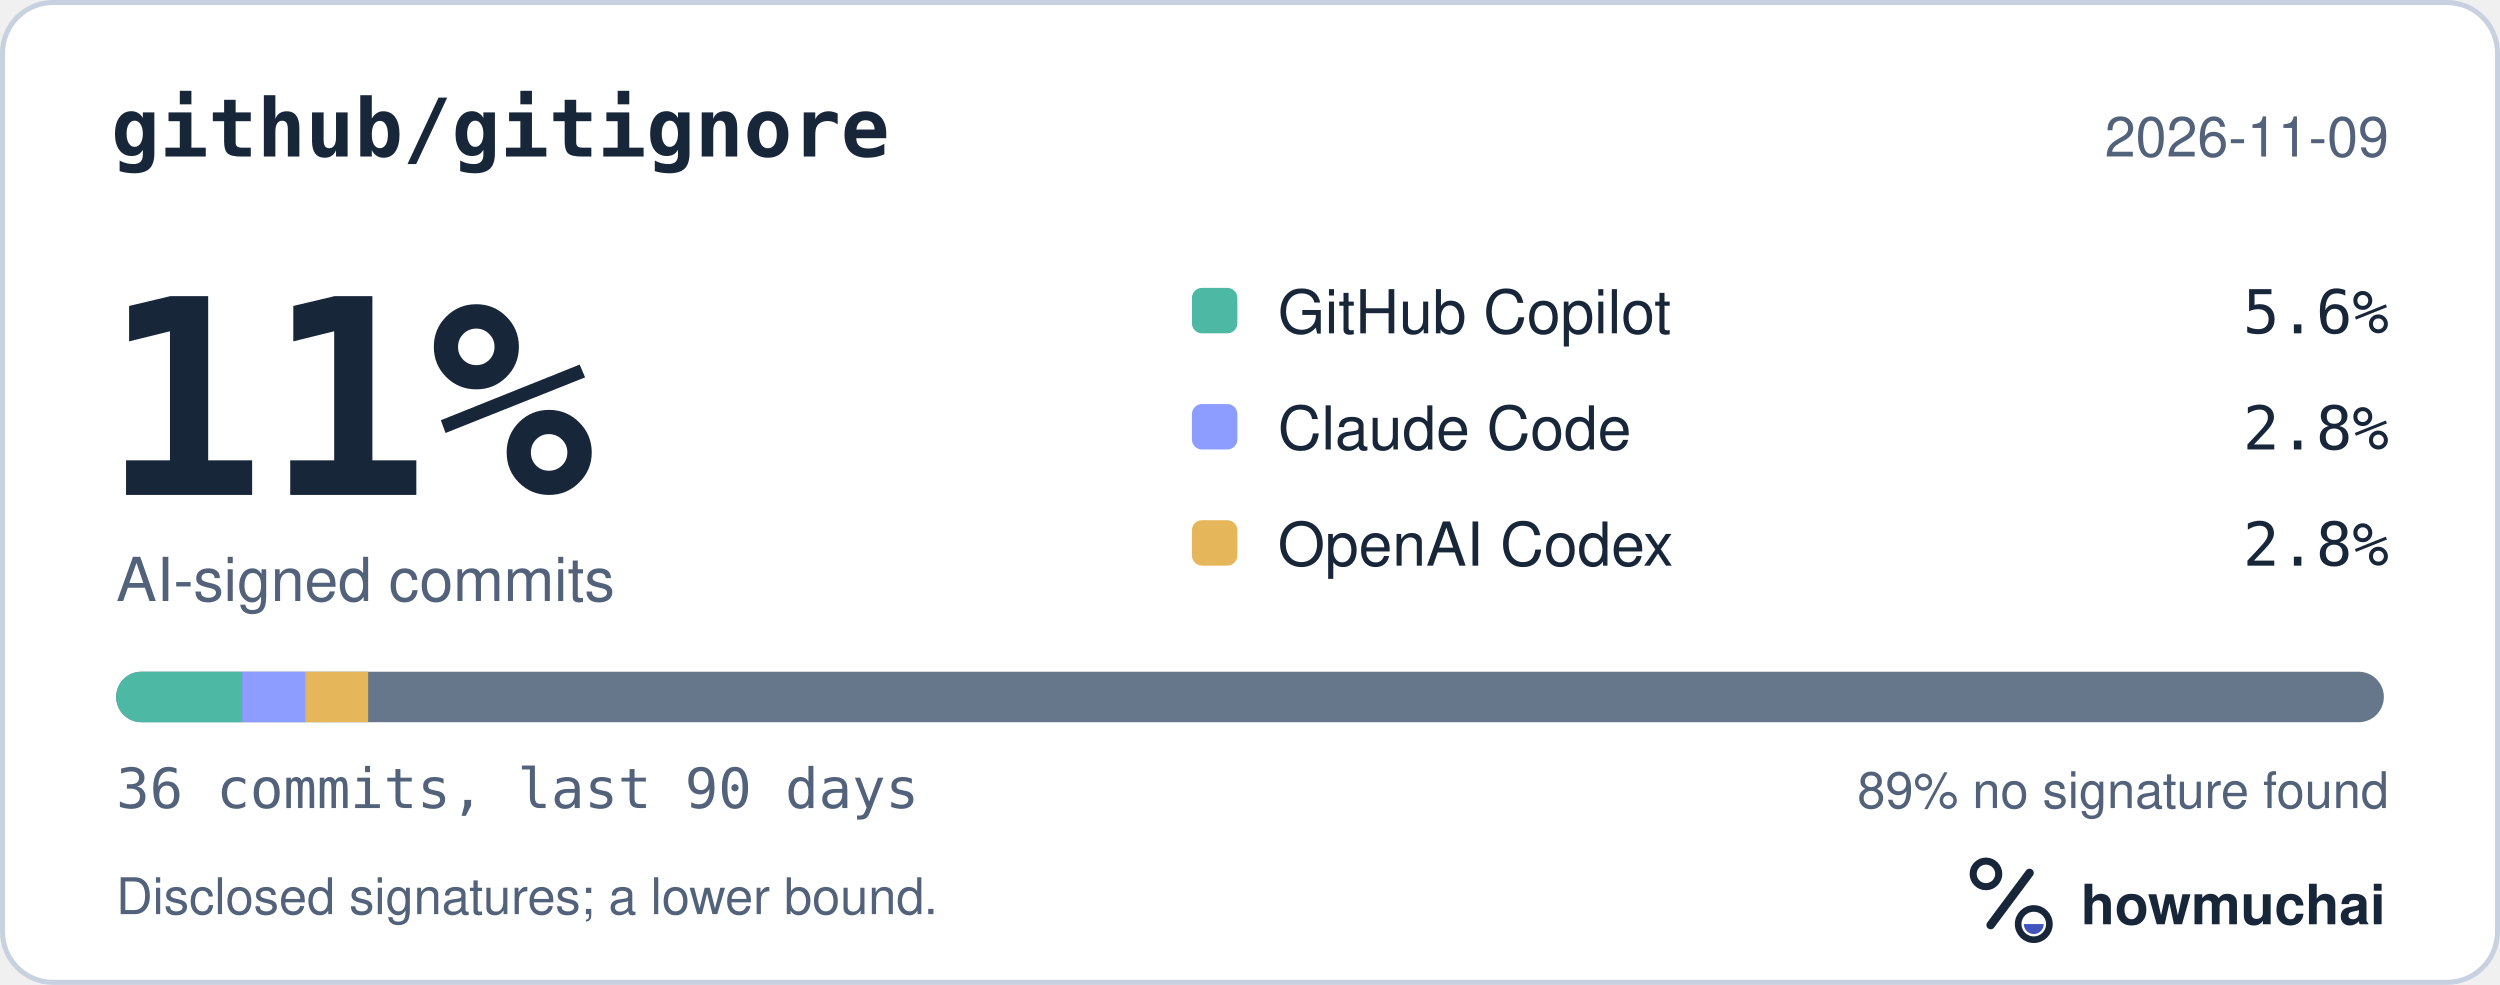
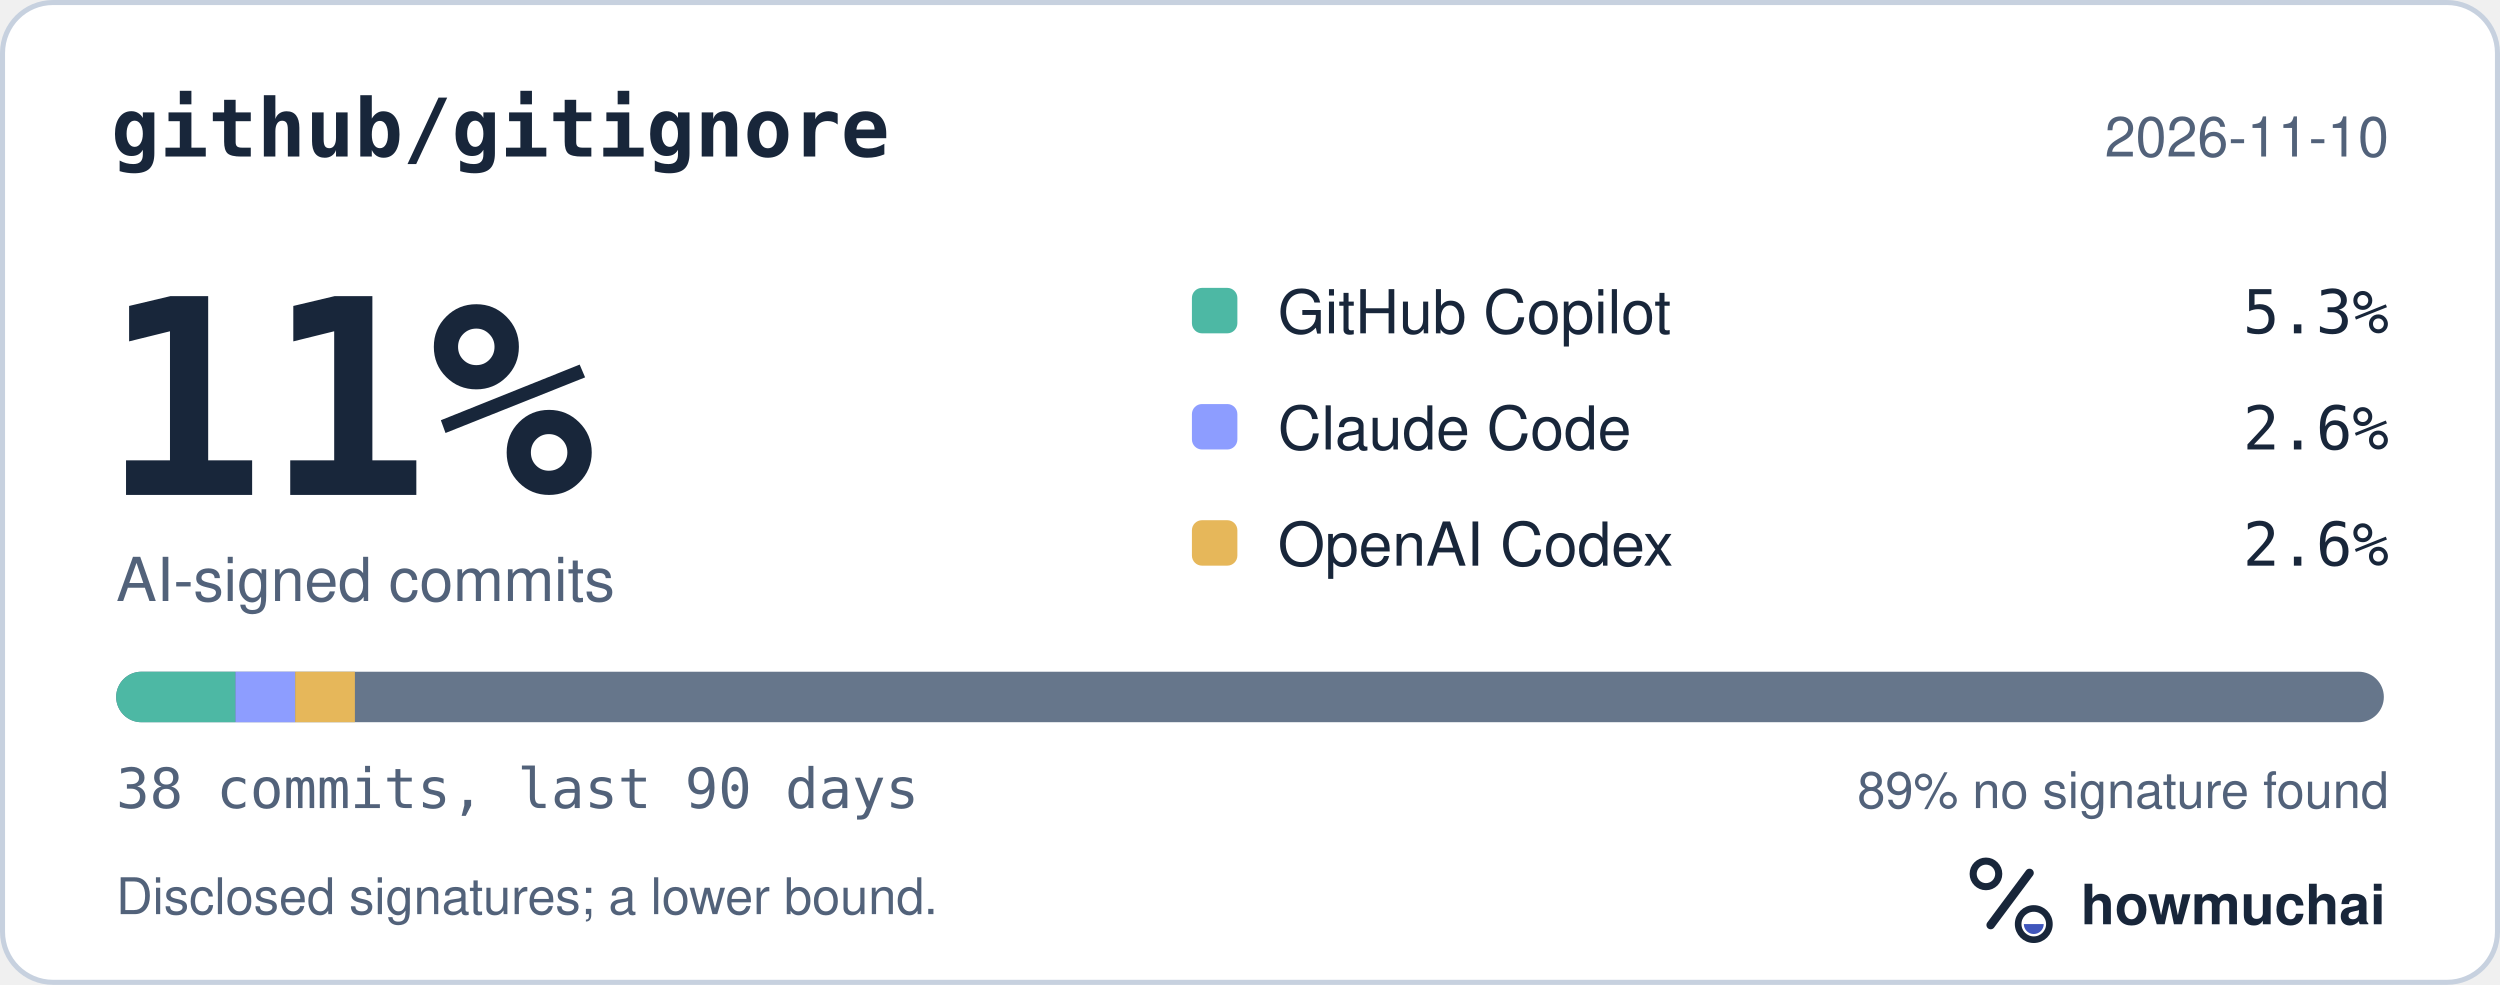
<svg xmlns="http://www.w3.org/2000/svg" width="495" height="195" viewBox="0 0 495 195" role="img" aria-labelledby="hm-t hm-d">
  <rect x="0.5" y="0.5" width="494" height="194" rx="10" fill="#FFFFFF" stroke="#C7D1DF" />
  <text x="22" y="31" fill="#18263A" font-family="ui-monospace, SF Mono, Menlo, Consolas, IBM Plex Mono, monospace" font-size="16" font-weight="600">github/gitignore</text>
-   <text x="473" y="31" fill="#52627A" font-family="-apple-system, BlinkMacSystemFont, Segoe UI, Helvetica, Arial, Fira Sans, sans-serif" font-size="11" text-anchor="end">2026-11-09</text>
+   <text x="473" y="31" fill="#52627A" font-family="-apple-system, BlinkMacSystemFont, Segoe UI, Helvetica, Arial, Fira Sans, sans-serif" font-size="11" text-anchor="end">2026-11-10</text>
  <text x="20" y="98" fill="#18263A" font-family="ui-monospace, SF Mono, Menlo, Consolas, IBM Plex Mono, monospace" font-size="54" font-weight="700">11%</text>
  <text x="23" y="119" fill="#52627A" font-family="-apple-system, BlinkMacSystemFont, Segoe UI, Helvetica, Arial, Fira Sans, sans-serif" font-size="12">AI-signed commits</text>
  <rect x="236" y="57" width="9" height="9" rx="2" fill="#4DB8A4" />
  <text x="253" y="66" fill="#18263A" font-family="-apple-system, BlinkMacSystemFont, Segoe UI, Helvetica, Arial, Fira Sans, sans-serif" font-size="12">GitHub Copilot</text>
-   <text x="473" y="66" fill="#18263A" font-family="ui-monospace, SF Mono, Menlo, Consolas, IBM Plex Mono, monospace" font-size="12" text-anchor="end">5.6%</text>
+   <text x="473" y="66" fill="#18263A" font-family="ui-monospace, SF Mono, Menlo, Consolas, IBM Plex Mono, monospace" font-size="12" text-anchor="end">5.3%</text>
  <rect x="236" y="80" width="9" height="9" rx="2" fill="#8D9DFF" />
  <text x="253" y="89" fill="#18263A" font-family="-apple-system, BlinkMacSystemFont, Segoe UI, Helvetica, Arial, Fira Sans, sans-serif" font-size="12">Claude Code</text>
-   <text x="473" y="89" fill="#18263A" font-family="ui-monospace, SF Mono, Menlo, Consolas, IBM Plex Mono, monospace" font-size="12" text-anchor="end">2.8%</text>
+   <text x="473" y="89" fill="#18263A" font-family="ui-monospace, SF Mono, Menlo, Consolas, IBM Plex Mono, monospace" font-size="12" text-anchor="end">2.6%</text>
  <rect x="236" y="103" width="9" height="9" rx="2" fill="#E6B75A" />
  <text x="253" y="112" fill="#18263A" font-family="-apple-system, BlinkMacSystemFont, Segoe UI, Helvetica, Arial, Fira Sans, sans-serif" font-size="12">OpenAI Codex</text>
-   <text x="473" y="112" fill="#18263A" font-family="ui-monospace, SF Mono, Menlo, Consolas, IBM Plex Mono, monospace" font-size="12" text-anchor="end">2.8%</text>
+   <text x="473" y="112" fill="#18263A" font-family="ui-monospace, SF Mono, Menlo, Consolas, IBM Plex Mono, monospace" font-size="12" text-anchor="end">2.6%</text>
  <defs>
    <clipPath id="hm-bar">
      <rect x="23" y="133" width="449" height="10" rx="5" />
    </clipPath>
  </defs>
  <rect x="23" y="133" width="449" height="10" rx="5" fill="#66768B" />
  <g clip-path="url(#hm-bar)">
-     <rect x="23.00" y="133" width="24.94" height="10" fill="#4DB8A4" />
-     <rect x="47.94" y="133" width="12.47" height="10" fill="#8D9DFF" />
-     <rect x="60.42" y="133" width="12.47" height="10" fill="#E6B75A" />
+     <rect x="23.00" y="133" width="23.63" height="10" fill="#4DB8A4" />
+     <rect x="46.63" y="133" width="11.82" height="10" fill="#8D9DFF" />
+     <rect x="58.45" y="133" width="11.82" height="10" fill="#E6B75A" />
  </g>
-   <text x="23" y="160" fill="#52627A" font-family="ui-monospace, SF Mono, Menlo, Consolas, IBM Plex Mono, monospace" font-size="11">36 commits, last 90 days</text>
+   <text x="23" y="160" fill="#52627A" font-family="ui-monospace, SF Mono, Menlo, Consolas, IBM Plex Mono, monospace" font-size="11">38 commits, last 90 days</text>
  <text x="473" y="160" fill="#52627A" font-family="-apple-system, BlinkMacSystemFont, Segoe UI, Helvetica, Arial, Fira Sans, sans-serif" font-size="10" text-anchor="end">89% no signature found</text>
  <text x="23" y="181" fill="#52627A" font-family="-apple-system, BlinkMacSystemFont, Segoe UI, Helvetica, Arial, Fira Sans, sans-serif" font-size="10">Disclosed signatures; a lower bound.</text>
  <g transform="translate(386 166) scale(0.046875)">
    <circle cx="154" cy="150" r="54" fill="none" stroke="#18263A" stroke-width="30" />
    <path d="M174 366 338 146" fill="none" stroke="#18263A" stroke-width="36" stroke-linecap="round" />
    <circle cx="356" cy="362" r="66" fill="none" stroke="#18263A" stroke-width="28" />
    <path d="M314 362a42 42 0 0 0 84 0Z" fill="#4056BC" />
  </g>
  <text x="412" y="183" fill="#18263A" font-family="-apple-system, BlinkMacSystemFont, Segoe UI, Helvetica, Arial, Fira Sans, sans-serif" font-size="11" font-weight="650">howmuchai</text>
</svg>
